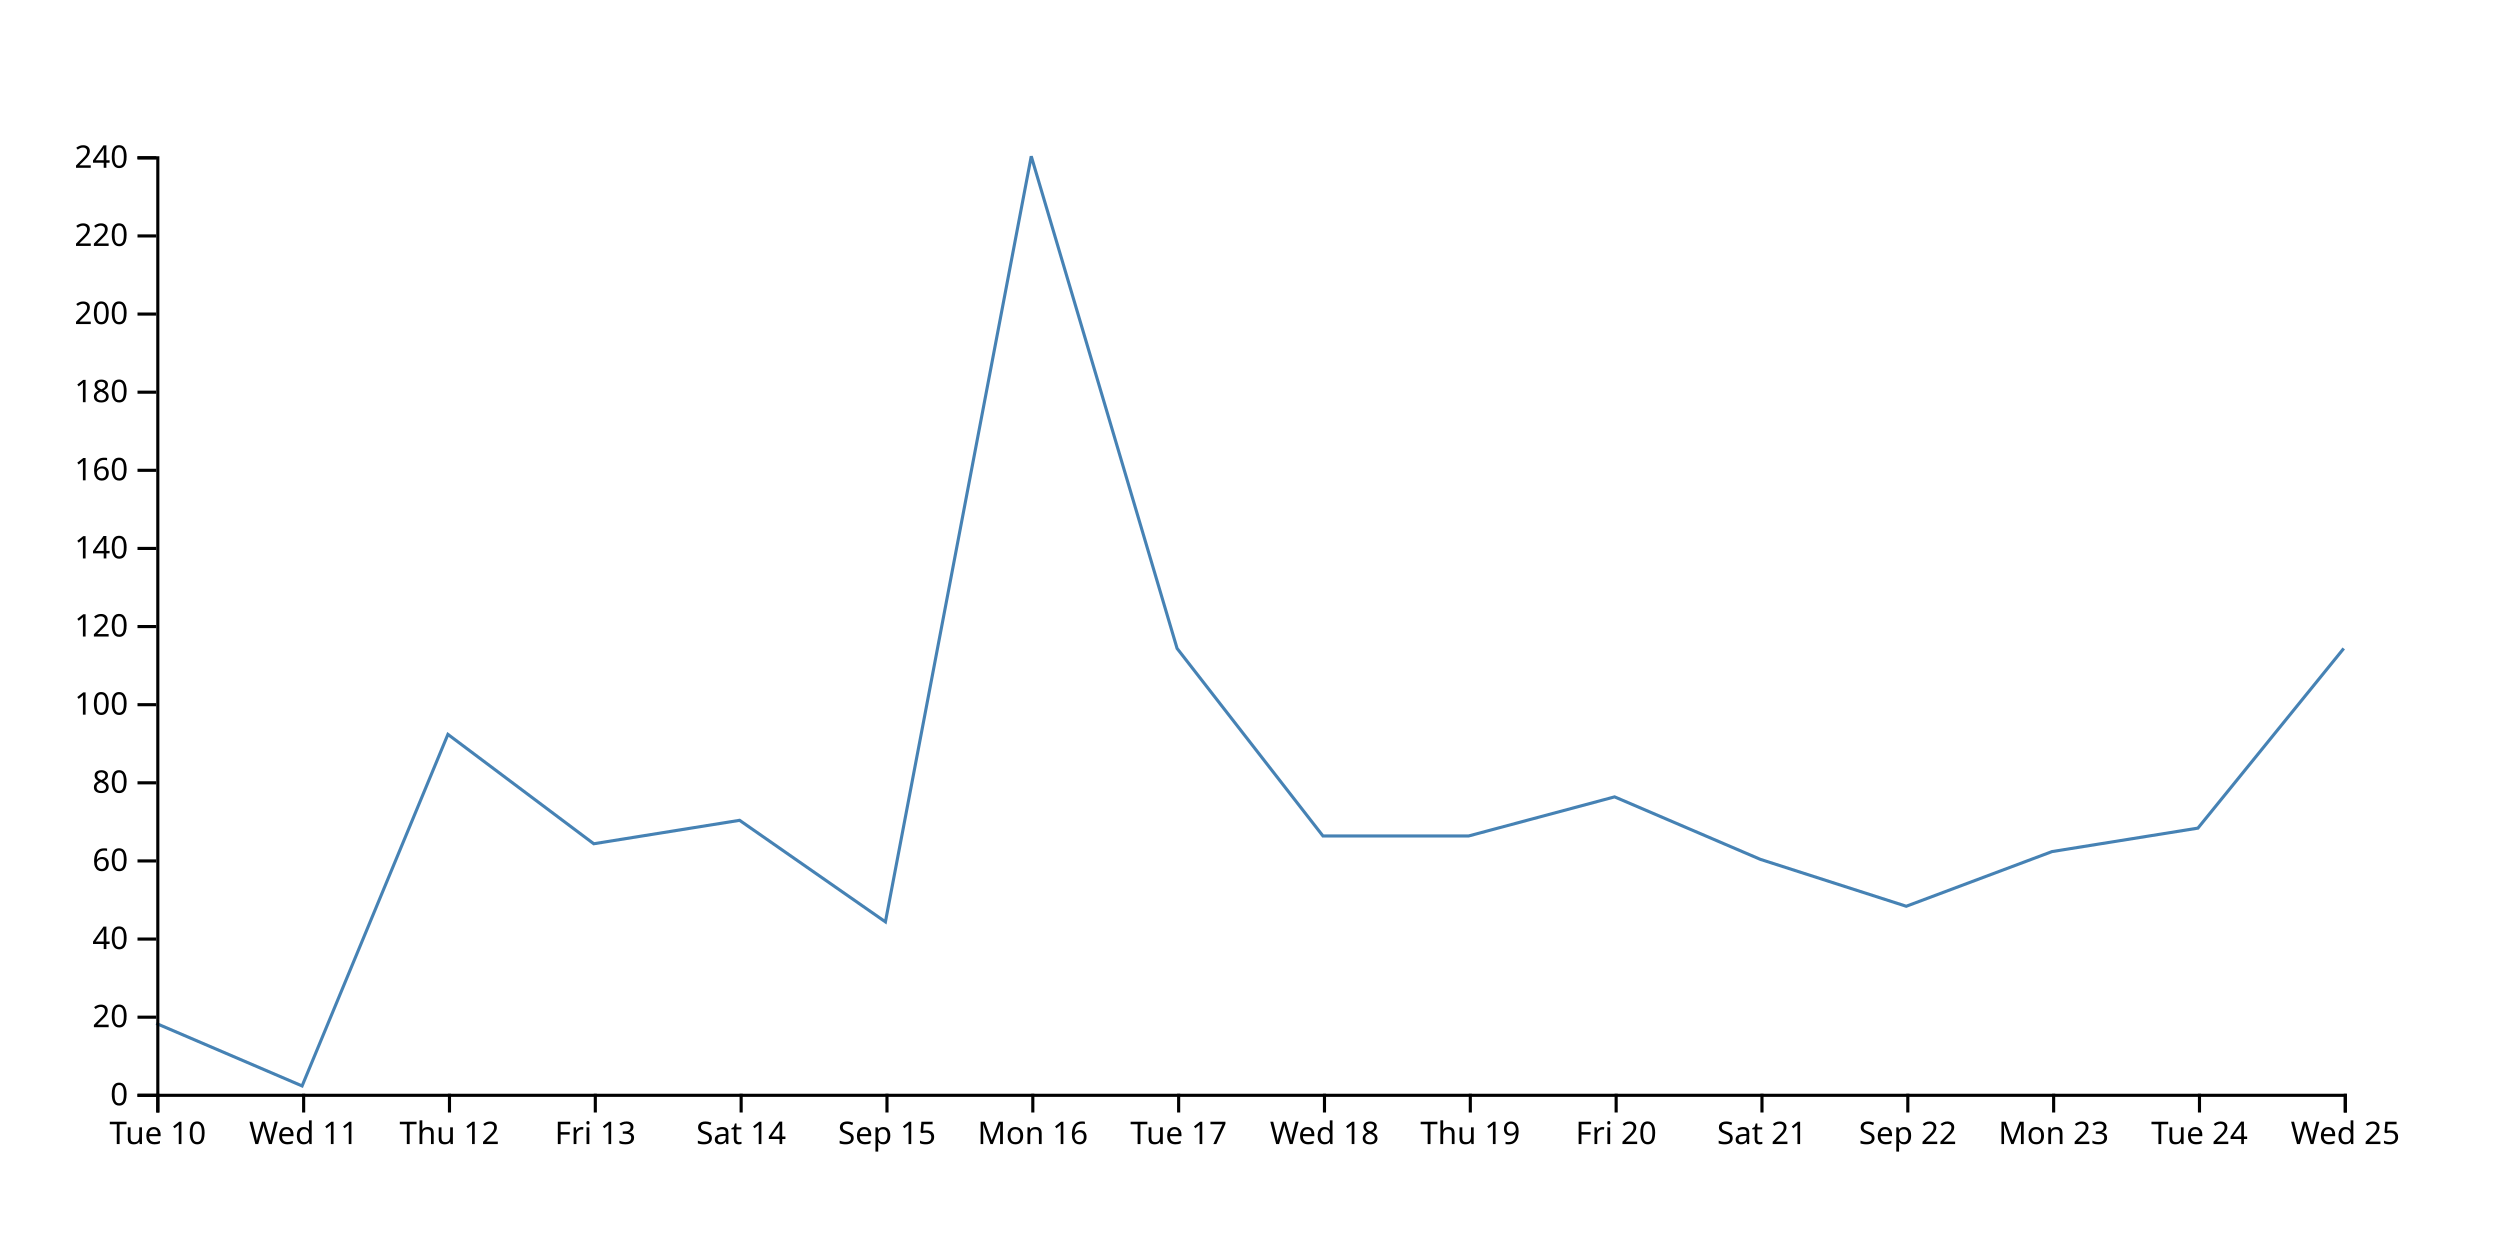
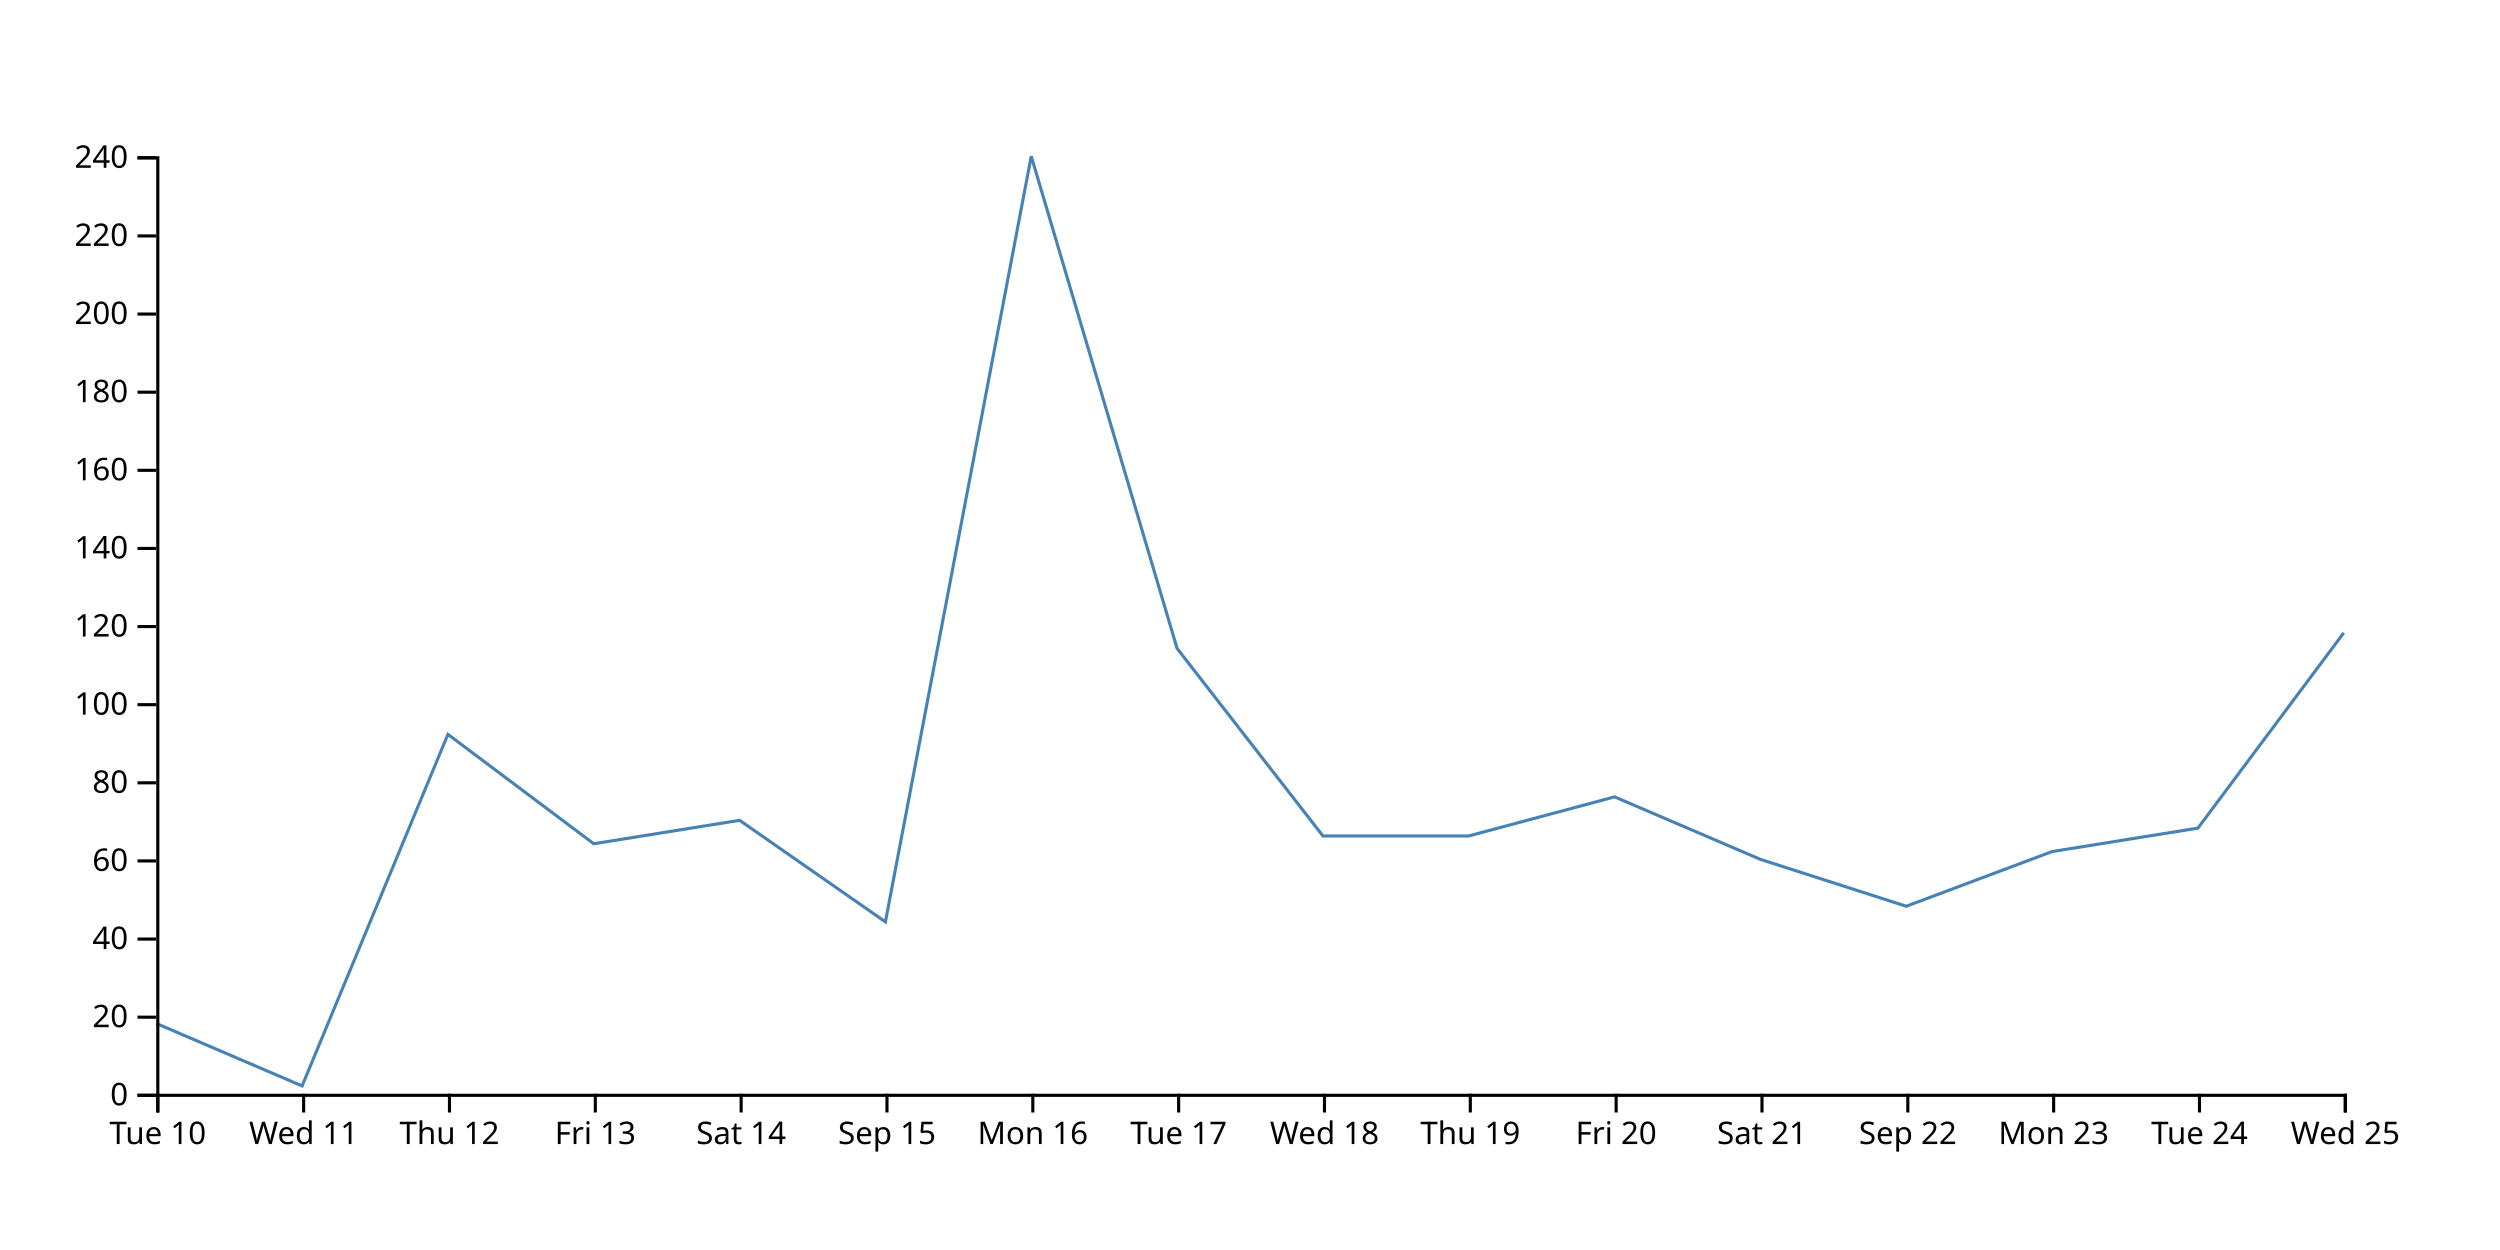
<svg xmlns="http://www.w3.org/2000/svg" width="800" height="400">
-   <path d="M750,207.5L703.333,265L656.667,272.5L610,290L563.333,275L516.667,255L470,267.5L423.333,267.5L376.667,207.5L330,50L283.333,295L236.667,262.5L190,270L143.333,235L96.667,347.5L50,327.5" fill="none" stroke="steelblue" />
+   <path d="M750,202.5L703.333,265L656.667,272.5L610,290L563.333,275L516.667,255L470,267.5L423.333,267.5L376.667,207.5L330,50L283.333,295L236.667,262.5L190,270L143.333,235L96.667,347.5L50,327.5" fill="none" stroke="steelblue" />
  <g transform="translate(0,350)" fill="none" font-size="10" font-family="sans-serif" text-anchor="middle">
    <path class="domain" stroke="currentColor" d="M50.5,6V0.5H750.5V6" />
    <g class="tick" opacity="1" transform="translate(50.5,0)">
      <line stroke="currentColor" y2="6" />
      <text fill="currentColor" y="9" dy="0.71em">Tue 10</text>
    </g>
    <g class="tick" opacity="1" transform="translate(97.16667,0)">
      <line stroke="currentColor" y2="6" />
      <text fill="currentColor" y="9" dy="0.71em">Wed 11</text>
    </g>
    <g class="tick" opacity="1" transform="translate(143.8333,0)">
      <line stroke="currentColor" y2="6" />
      <text fill="currentColor" y="9" dy="0.71em">Thu 12</text>
    </g>
    <g class="tick" opacity="1" transform="translate(190.5,0)">
      <line stroke="currentColor" y2="6" />
      <text fill="currentColor" y="9" dy="0.71em">Fri 13</text>
    </g>
    <g class="tick" opacity="1" transform="translate(237.1667,0)">
      <line stroke="currentColor" y2="6" />
      <text fill="currentColor" y="9" dy="0.71em">Sat 14</text>
    </g>
    <g class="tick" opacity="1" transform="translate(283.8333,0)">
      <line stroke="currentColor" y2="6" />
      <text fill="currentColor" y="9" dy="0.71em">Sep 15</text>
    </g>
    <g class="tick" opacity="1" transform="translate(330.5,0)">
      <line stroke="currentColor" y2="6" />
      <text fill="currentColor" y="9" dy="0.71em">Mon 16</text>
    </g>
    <g class="tick" opacity="1" transform="translate(377.1667,0)">
      <line stroke="currentColor" y2="6" />
      <text fill="currentColor" y="9" dy="0.71em">Tue 17</text>
    </g>
    <g class="tick" opacity="1" transform="translate(423.8333,0)">
      <line stroke="currentColor" y2="6" />
      <text fill="currentColor" y="9" dy="0.71em">Wed 18</text>
    </g>
    <g class="tick" opacity="1" transform="translate(470.5,0)">
      <line stroke="currentColor" y2="6" />
      <text fill="currentColor" y="9" dy="0.71em">Thu 19</text>
    </g>
    <g class="tick" opacity="1" transform="translate(517.1667,0)">
      <line stroke="currentColor" y2="6" />
      <text fill="currentColor" y="9" dy="0.71em">Fri 20</text>
    </g>
    <g class="tick" opacity="1" transform="translate(563.8333,0)">
      <line stroke="currentColor" y2="6" />
      <text fill="currentColor" y="9" dy="0.71em">Sat 21</text>
    </g>
    <g class="tick" opacity="1" transform="translate(610.5,0)">
      <line stroke="currentColor" y2="6" />
      <text fill="currentColor" y="9" dy="0.71em">Sep 22</text>
    </g>
    <g class="tick" opacity="1" transform="translate(657.1667,0)">
      <line stroke="currentColor" y2="6" />
      <text fill="currentColor" y="9" dy="0.71em">Mon 23</text>
    </g>
    <g class="tick" opacity="1" transform="translate(703.8333,0)">
      <line stroke="currentColor" y2="6" />
      <text fill="currentColor" y="9" dy="0.71em">Tue 24</text>
    </g>
    <g class="tick" opacity="1" transform="translate(750.5,0)">
      <line stroke="currentColor" y2="6" />
      <text fill="currentColor" y="9" dy="0.71em">Wed 25</text>
    </g>
  </g>
  <g transform="translate(50,0)" fill="none" font-size="10" font-family="sans-serif" text-anchor="end">
    <path class="domain" stroke="currentColor" d="M-6,350.5H0.5V50.5H-6" />
    <g class="tick" opacity="1" transform="translate(0,350.5)">
      <line stroke="currentColor" x2="-6" />
      <text fill="currentColor" x="-9" dy="0.32em">0</text>
    </g>
    <g class="tick" opacity="1" transform="translate(0,325.5)">
      <line stroke="currentColor" x2="-6" />
      <text fill="currentColor" x="-9" dy="0.32em">20</text>
    </g>
    <g class="tick" opacity="1" transform="translate(0,300.5)">
      <line stroke="currentColor" x2="-6" />
      <text fill="currentColor" x="-9" dy="0.32em">40</text>
    </g>
    <g class="tick" opacity="1" transform="translate(0,275.5)">
      <line stroke="currentColor" x2="-6" />
      <text fill="currentColor" x="-9" dy="0.32em">60</text>
    </g>
    <g class="tick" opacity="1" transform="translate(0,250.5)">
      <line stroke="currentColor" x2="-6" />
      <text fill="currentColor" x="-9" dy="0.32em">80</text>
    </g>
    <g class="tick" opacity="1" transform="translate(0,225.5)">
      <line stroke="currentColor" x2="-6" />
      <text fill="currentColor" x="-9" dy="0.32em">100</text>
    </g>
    <g class="tick" opacity="1" transform="translate(0,200.5)">
      <line stroke="currentColor" x2="-6" />
      <text fill="currentColor" x="-9" dy="0.32em">120</text>
    </g>
    <g class="tick" opacity="1" transform="translate(0,175.5)">
      <line stroke="currentColor" x2="-6" />
      <text fill="currentColor" x="-9" dy="0.32em">140</text>
    </g>
    <g class="tick" opacity="1" transform="translate(0,150.5)">
      <line stroke="currentColor" x2="-6" />
      <text fill="currentColor" x="-9" dy="0.32em">160</text>
    </g>
    <g class="tick" opacity="1" transform="translate(0,125.5)">
      <line stroke="currentColor" x2="-6" />
      <text fill="currentColor" x="-9" dy="0.32em">180</text>
    </g>
    <g class="tick" opacity="1" transform="translate(0,100.5)">
      <line stroke="currentColor" x2="-6" />
      <text fill="currentColor" x="-9" dy="0.32em">200</text>
    </g>
    <g class="tick" opacity="1" transform="translate(0,75.5)">
      <line stroke="currentColor" x2="-6" />
      <text fill="currentColor" x="-9" dy="0.32em">220</text>
    </g>
    <g class="tick" opacity="1" transform="translate(0,50.5)">
      <line stroke="currentColor" x2="-6" />
      <text fill="currentColor" x="-9" dy="0.32em">240</text>
    </g>
  </g>
</svg>
